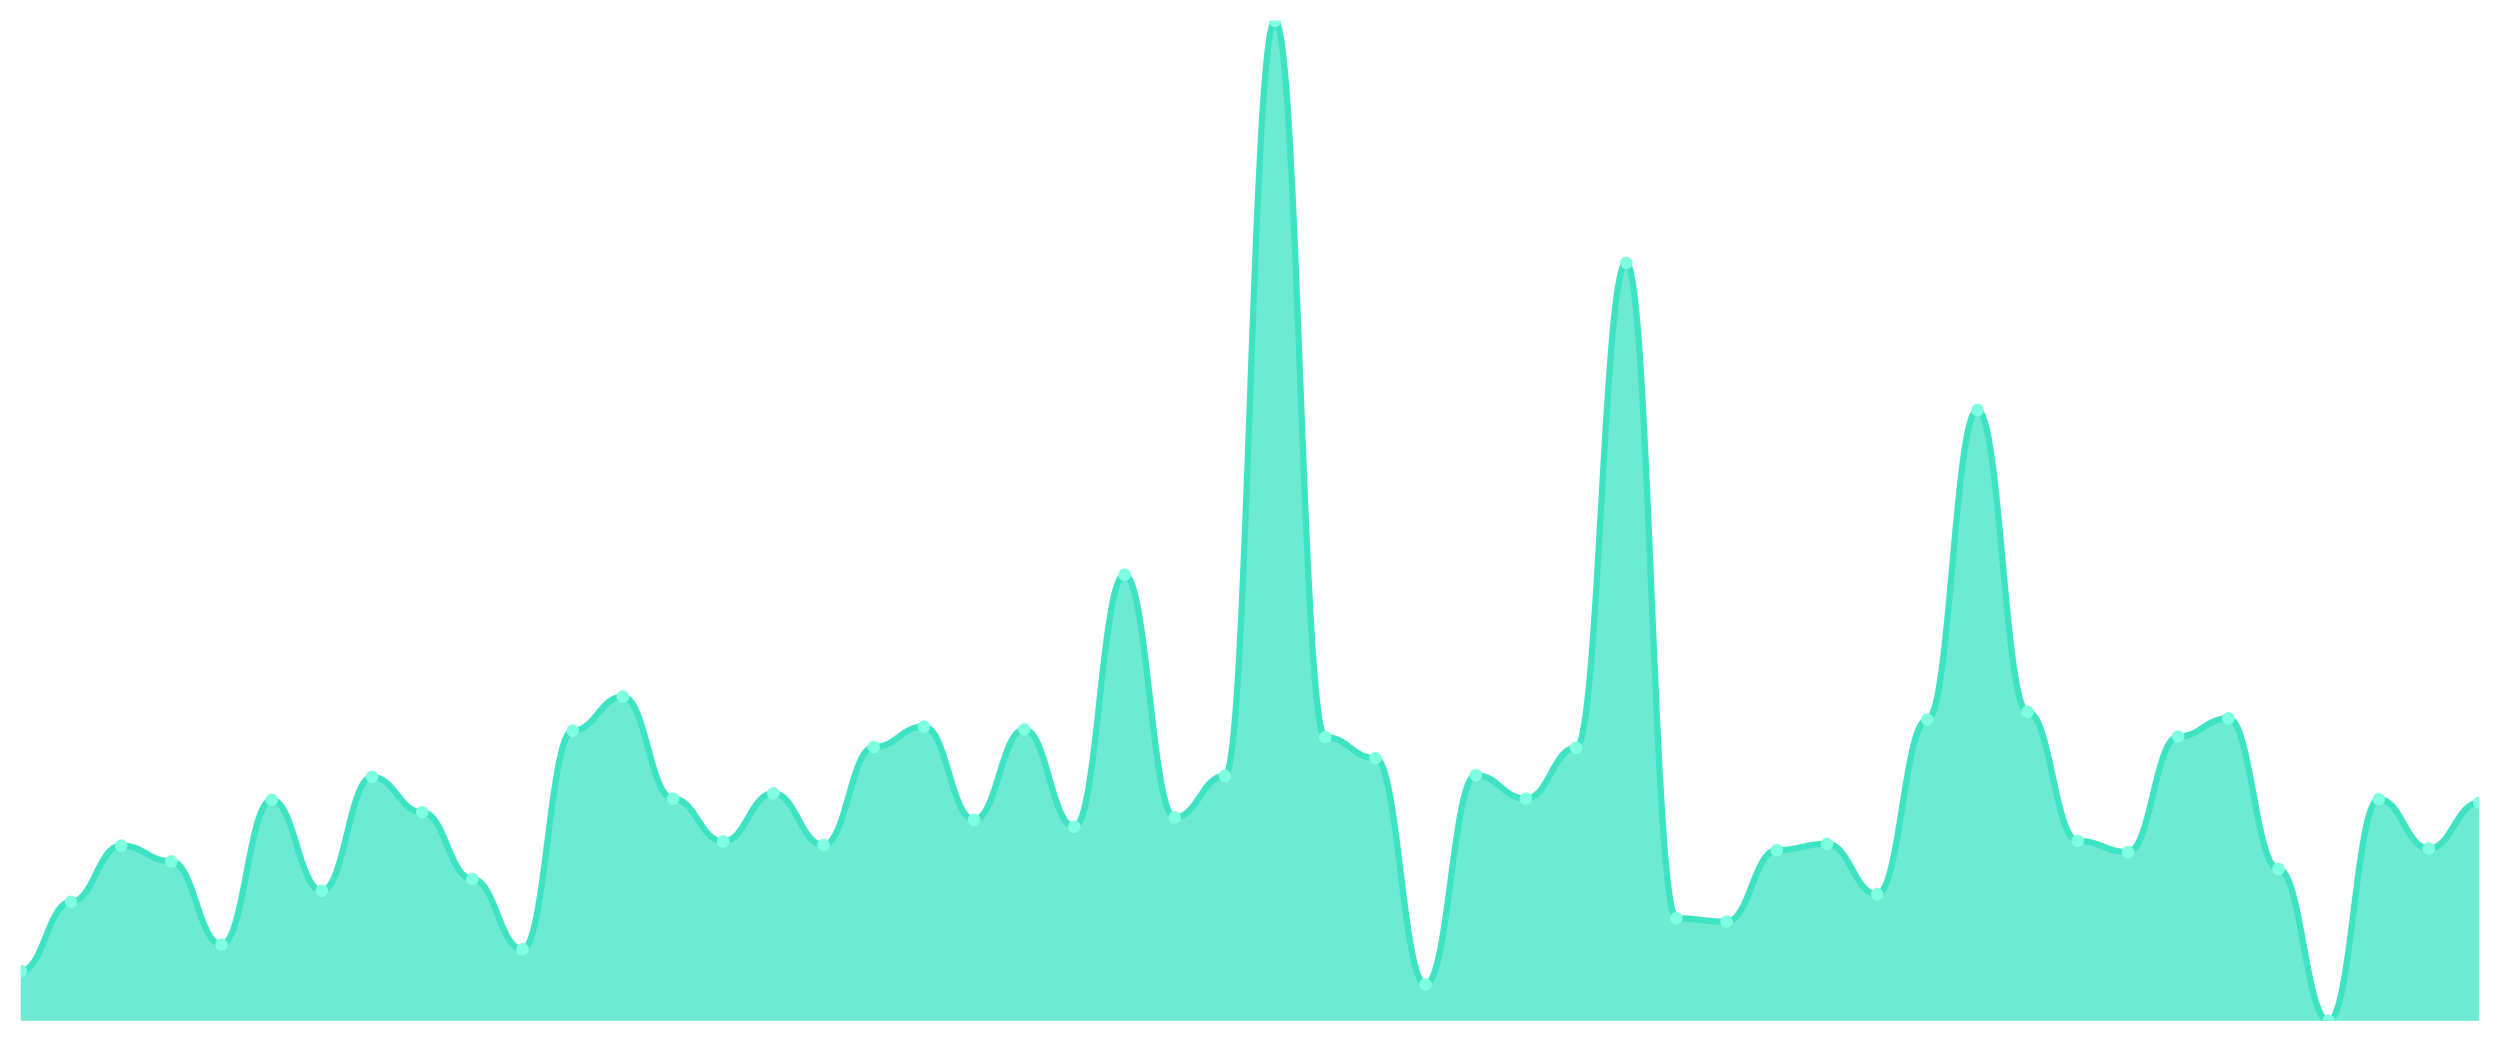
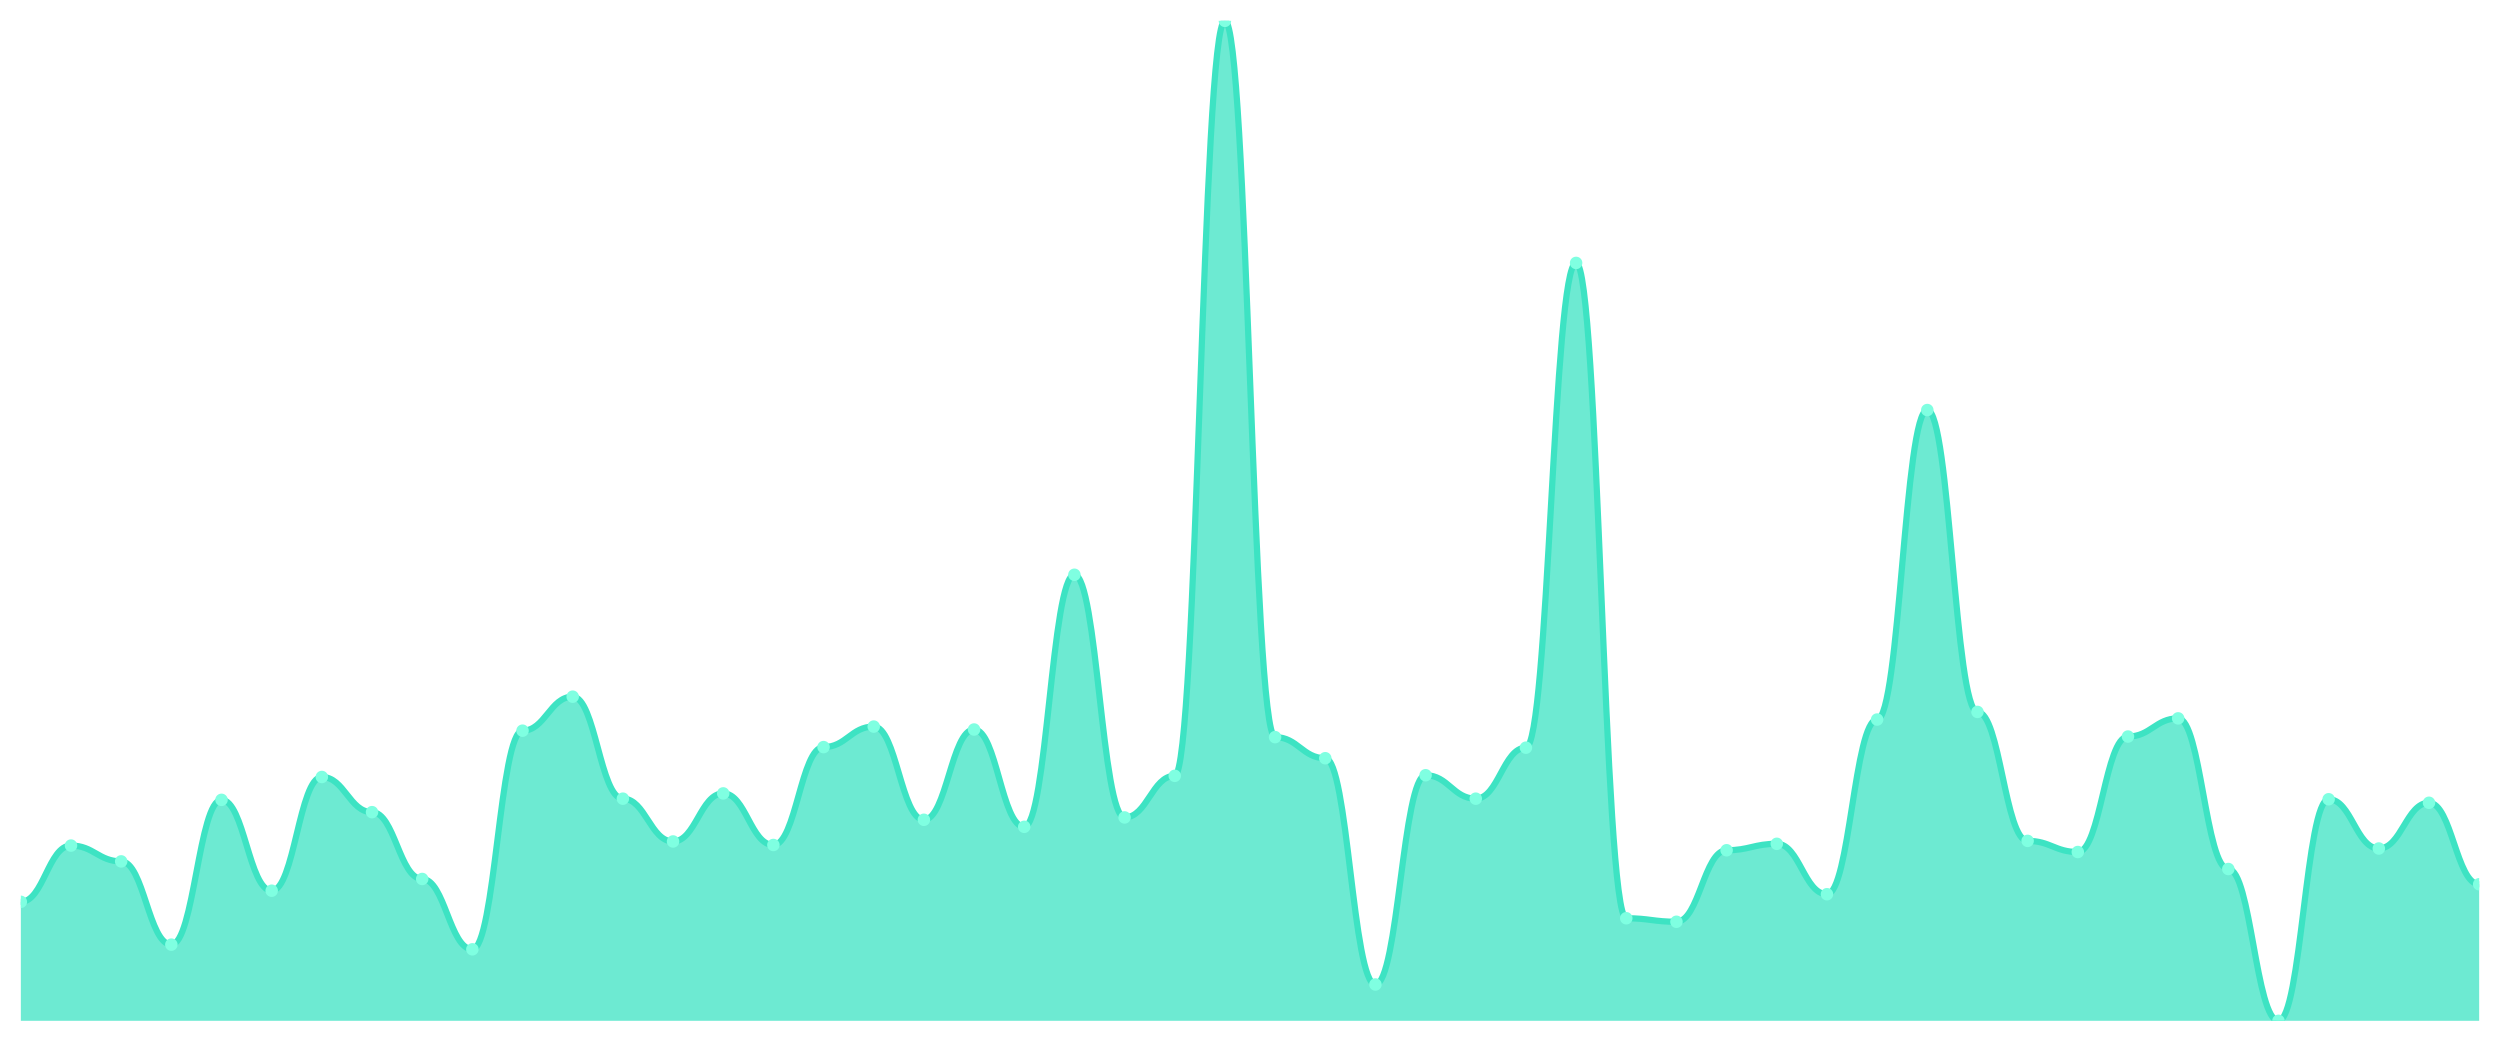
<svg xmlns="http://www.w3.org/2000/svg" viewBox="0 0 1200 500" width="1200" height="500">
  <defs>
    <clipPath id="c">
      <rect x="10" y="10" width="1180" height="480" />
    </clipPath>
  </defs>
  <rect width="1200" height="500" fill="none" />
  <g clip-path="url(#c)">
-     <path d="M 10,490 L 10,466.084 C 20.837,466.084 23.245,432.884 34.082,432.884 C 44.918,432.884 47.327,405.873 58.163,405.873 C 69,405.873 71.408,413.47 82.245,413.47 C 93.082,413.47 95.49,453.423 106.327,453.423 C 117.163,453.423 119.571,383.927 130.408,383.927 C 141.245,383.927 143.653,427.538 154.49,427.538 C 165.327,427.538 167.735,372.954 178.571,372.954 C 189.408,372.954 191.816,389.836 202.653,389.836 C 213.49,389.836 215.898,421.911 226.735,421.911 C 237.571,421.911 239.98,455.674 250.816,455.674 C 261.653,455.674 264.061,350.727 274.898,350.727 C 285.735,350.727 288.143,334.408 298.98,334.408 C 309.816,334.408 312.224,383.365 323.061,383.365 C 333.898,383.365 336.306,403.904 347.143,403.904 C 357.98,403.904 360.388,380.832 371.224,380.832 C 382.061,380.832 384.469,405.592 395.306,405.592 C 406.143,405.592 408.551,358.605 419.388,358.605 C 430.224,358.605 432.633,348.757 443.469,348.757 C 454.306,348.757 456.714,393.494 467.551,393.494 C 478.388,393.494 480.796,350.164 491.633,350.164 C 502.469,350.164 504.878,396.87 515.714,396.87 C 526.551,396.87 528.959,275.885 539.796,275.885 C 550.633,275.885 553.041,392.368 563.878,392.368 C 574.714,392.368 577.122,372.392 587.959,372.392 C 598.796,372.392 601.204,10 612.041,10 C 622.878,10 625.286,353.822 636.122,353.822 C 646.959,353.822 649.367,363.951 660.204,363.951 C 671.041,363.951 673.449,472.556 684.286,472.556 C 695.122,472.556 697.531,372.11 708.367,372.11 C 719.204,372.11 721.612,383.365 732.449,383.365 C 743.286,383.365 745.694,358.886 756.531,358.886 C 767.367,358.886 769.776,126.202 780.612,126.202 C 791.449,126.202 793.857,440.762 804.694,440.762 C 815.531,440.762 817.939,442.45 828.776,442.45 C 839.612,442.45 842.02,408.124 852.857,408.124 C 863.694,408.124 866.102,405.029 876.939,405.029 C 887.776,405.029 890.184,429.226 901.02,429.226 C 911.857,429.226 914.265,345.381 925.102,345.381 C 935.939,345.381 938.347,196.823 949.184,196.823 C 960.02,196.823 962.429,341.723 973.265,341.723 C 984.102,341.723 986.51,403.623 997.347,403.623 C 1008.184,403.623 1010.592,408.968 1021.429,408.968 C 1032.265,408.968 1034.673,353.54 1045.51,353.54 C 1056.347,353.54 1058.755,344.818 1069.592,344.818 C 1080.429,344.818 1082.837,417.128 1093.673,417.128 C 1104.51,417.128 1106.918,490 1117.755,490 C 1128.592,490 1131,383.646 1141.837,383.646 C 1152.673,383.646 1155.082,407.28 1165.918,407.28 C 1176.755,407.28 1179.163,385.334 1190,385.334 L 1190,490 Z" fill="rgba(61,227,195,0.75)" />
-     <path d="M 10,466.084 C 20.837,466.084 23.245,432.884 34.082,432.884 C 44.918,432.884 47.327,405.873 58.163,405.873 C 69,405.873 71.408,413.47 82.245,413.47 C 93.082,413.47 95.49,453.423 106.327,453.423 C 117.163,453.423 119.571,383.927 130.408,383.927 C 141.245,383.927 143.653,427.538 154.49,427.538 C 165.327,427.538 167.735,372.954 178.571,372.954 C 189.408,372.954 191.816,389.836 202.653,389.836 C 213.49,389.836 215.898,421.911 226.735,421.911 C 237.571,421.911 239.98,455.674 250.816,455.674 C 261.653,455.674 264.061,350.727 274.898,350.727 C 285.735,350.727 288.143,334.408 298.98,334.408 C 309.816,334.408 312.224,383.365 323.061,383.365 C 333.898,383.365 336.306,403.904 347.143,403.904 C 357.98,403.904 360.388,380.832 371.224,380.832 C 382.061,380.832 384.469,405.592 395.306,405.592 C 406.143,405.592 408.551,358.605 419.388,358.605 C 430.224,358.605 432.633,348.757 443.469,348.757 C 454.306,348.757 456.714,393.494 467.551,393.494 C 478.388,393.494 480.796,350.164 491.633,350.164 C 502.469,350.164 504.878,396.87 515.714,396.87 C 526.551,396.87 528.959,275.885 539.796,275.885 C 550.633,275.885 553.041,392.368 563.878,392.368 C 574.714,392.368 577.122,372.392 587.959,372.392 C 598.796,372.392 601.204,10 612.041,10 C 622.878,10 625.286,353.822 636.122,353.822 C 646.959,353.822 649.367,363.951 660.204,363.951 C 671.041,363.951 673.449,472.556 684.286,472.556 C 695.122,472.556 697.531,372.11 708.367,372.11 C 719.204,372.11 721.612,383.365 732.449,383.365 C 743.286,383.365 745.694,358.886 756.531,358.886 C 767.367,358.886 769.776,126.202 780.612,126.202 C 791.449,126.202 793.857,440.762 804.694,440.762 C 815.531,440.762 817.939,442.45 828.776,442.45 C 839.612,442.45 842.02,408.124 852.857,408.124 C 863.694,408.124 866.102,405.029 876.939,405.029 C 887.776,405.029 890.184,429.226 901.02,429.226 C 911.857,429.226 914.265,345.381 925.102,345.381 C 935.939,345.381 938.347,196.823 949.184,196.823 C 960.02,196.823 962.429,341.723 973.265,341.723 C 984.102,341.723 986.51,403.623 997.347,403.623 C 1008.184,403.623 1010.592,408.968 1021.429,408.968 C 1032.265,408.968 1034.673,353.54 1045.51,353.54 C 1056.347,353.54 1058.755,344.818 1069.592,344.818 C 1080.429,344.818 1082.837,417.128 1093.673,417.128 C 1104.51,417.128 1106.918,490 1117.755,490 C 1128.592,490 1131,383.646 1141.837,383.646 C 1152.673,383.646 1155.082,407.28 1165.918,407.28 C 1176.755,407.28 1179.163,385.334 1190,385.334" fill="none" stroke="#3de3c3" stroke-width="3" stroke-linecap="round" stroke-linejoin="round" />
-     <circle cx="10" cy="466.084" r="3" fill="#7fffe1" />
-     <circle cx="34.082" cy="432.884" r="3" fill="#7fffe1" />
-     <circle cx="58.163" cy="405.873" r="3" fill="#7fffe1" />
-     <circle cx="82.245" cy="413.47" r="3" fill="#7fffe1" />
-     <circle cx="106.327" cy="453.423" r="3" fill="#7fffe1" />
-     <circle cx="130.408" cy="383.927" r="3" fill="#7fffe1" />
-     <circle cx="154.49" cy="427.538" r="3" fill="#7fffe1" />
-     <circle cx="178.571" cy="372.954" r="3" fill="#7fffe1" />
-     <circle cx="202.653" cy="389.836" r="3" fill="#7fffe1" />
-     <circle cx="226.735" cy="421.911" r="3" fill="#7fffe1" />
-     <circle cx="250.816" cy="455.674" r="3" fill="#7fffe1" />
-     <circle cx="274.898" cy="350.727" r="3" fill="#7fffe1" />
-     <circle cx="298.98" cy="334.408" r="3" fill="#7fffe1" />
-     <circle cx="323.061" cy="383.365" r="3" fill="#7fffe1" />
-     <circle cx="347.143" cy="403.904" r="3" fill="#7fffe1" />
-     <circle cx="371.224" cy="380.832" r="3" fill="#7fffe1" />
-     <circle cx="395.306" cy="405.592" r="3" fill="#7fffe1" />
-     <circle cx="419.388" cy="358.605" r="3" fill="#7fffe1" />
-     <circle cx="443.469" cy="348.757" r="3" fill="#7fffe1" />
-     <circle cx="467.551" cy="393.494" r="3" fill="#7fffe1" />
-     <circle cx="491.633" cy="350.164" r="3" fill="#7fffe1" />
-     <circle cx="515.714" cy="396.87" r="3" fill="#7fffe1" />
-     <circle cx="539.796" cy="275.885" r="3" fill="#7fffe1" />
-     <circle cx="563.878" cy="392.368" r="3" fill="#7fffe1" />
-     <circle cx="587.959" cy="372.392" r="3" fill="#7fffe1" />
-     <circle cx="612.041" cy="10" r="3" fill="#7fffe1" />
-     <circle cx="636.122" cy="353.822" r="3" fill="#7fffe1" />
-     <circle cx="660.204" cy="363.951" r="3" fill="#7fffe1" />
-     <circle cx="684.286" cy="472.556" r="3" fill="#7fffe1" />
-     <circle cx="708.367" cy="372.11" r="3" fill="#7fffe1" />
-     <circle cx="732.449" cy="383.365" r="3" fill="#7fffe1" />
-     <circle cx="756.531" cy="358.886" r="3" fill="#7fffe1" />
-     <circle cx="780.612" cy="126.202" r="3" fill="#7fffe1" />
-     <circle cx="804.694" cy="440.762" r="3" fill="#7fffe1" />
-     <circle cx="828.776" cy="442.45" r="3" fill="#7fffe1" />
-     <circle cx="852.857" cy="408.124" r="3" fill="#7fffe1" />
-     <circle cx="876.939" cy="405.029" r="3" fill="#7fffe1" />
-     <circle cx="901.02" cy="429.226" r="3" fill="#7fffe1" />
-     <circle cx="925.102" cy="345.381" r="3" fill="#7fffe1" />
-     <circle cx="949.184" cy="196.823" r="3" fill="#7fffe1" />
-     <circle cx="973.265" cy="341.723" r="3" fill="#7fffe1" />
-     <circle cx="997.347" cy="403.623" r="3" fill="#7fffe1" />
-     <circle cx="1021.429" cy="408.968" r="3" fill="#7fffe1" />
-     <circle cx="1045.51" cy="353.54" r="3" fill="#7fffe1" />
-     <circle cx="1069.592" cy="344.818" r="3" fill="#7fffe1" />
-     <circle cx="1093.673" cy="417.128" r="3" fill="#7fffe1" />
-     <circle cx="1117.755" cy="490" r="3" fill="#7fffe1" />
-     <circle cx="1141.837" cy="383.646" r="3" fill="#7fffe1" />
-     <circle cx="1165.918" cy="407.28" r="3" fill="#7fffe1" />
-     <circle cx="1190" cy="385.334" r="3" fill="#7fffe1" />
+     <path d="M 10,490 L 10,432.884 C 20.837,432.884 23.245,405.873 34.082,405.873 C 44.918,405.873 47.327,413.47 58.163,413.47 C 69,413.47 71.408,453.423 82.245,453.423 C 93.082,453.423 95.49,383.927 106.327,383.927 C 117.163,383.927 119.571,427.538 130.408,427.538 C 141.245,427.538 143.653,372.954 154.49,372.954 C 165.327,372.954 167.735,389.836 178.571,389.836 C 189.408,389.836 191.816,421.911 202.653,421.911 C 213.49,421.911 215.898,455.674 226.735,455.674 C 237.571,455.674 239.98,350.727 250.816,350.727 C 261.653,350.727 264.061,334.408 274.898,334.408 C 285.735,334.408 288.143,383.365 298.98,383.365 C 309.816,383.365 312.224,403.904 323.061,403.904 C 333.898,403.904 336.306,380.832 347.143,380.832 C 357.98,380.832 360.388,405.592 371.224,405.592 C 382.061,405.592 384.469,358.605 395.306,358.605 C 406.143,358.605 408.551,348.757 419.388,348.757 C 430.224,348.757 432.633,393.494 443.469,393.494 C 454.306,393.494 456.714,350.164 467.551,350.164 C 478.388,350.164 480.796,396.87 491.633,396.87 C 502.469,396.87 504.878,275.885 515.714,275.885 C 526.551,275.885 528.959,392.368 539.796,392.368 C 550.633,392.368 553.041,372.392 563.878,372.392 C 574.714,372.392 577.122,10 587.959,10 C 598.796,10 601.204,353.822 612.041,353.822 C 622.878,353.822 625.286,363.951 636.122,363.951 C 646.959,363.951 649.367,472.556 660.204,472.556 C 671.041,472.556 673.449,372.11 684.286,372.11 C 695.122,372.11 697.531,383.365 708.367,383.365 C 719.204,383.365 721.612,358.886 732.449,358.886 C 743.286,358.886 745.694,126.202 756.531,126.202 C 767.367,126.202 769.776,440.762 780.612,440.762 C 791.449,440.762 793.857,442.45 804.694,442.45 C 815.531,442.45 817.939,408.124 828.776,408.124 C 839.612,408.124 842.02,405.029 852.857,405.029 C 863.694,405.029 866.102,429.226 876.939,429.226 C 887.776,429.226 890.184,345.381 901.02,345.381 C 911.857,345.381 914.265,196.823 925.102,196.823 C 935.939,196.823 938.347,341.723 949.184,341.723 C 960.02,341.723 962.429,403.623 973.265,403.623 C 984.102,403.623 986.51,408.968 997.347,408.968 C 1008.184,408.968 1010.592,353.54 1021.429,353.54 C 1032.265,353.54 1034.673,344.818 1045.51,344.818 C 1056.347,344.818 1058.755,417.128 1069.592,417.128 C 1080.429,417.128 1082.837,490 1093.673,490 C 1104.51,490 1106.918,383.646 1117.755,383.646 C 1128.592,383.646 1131,407.28 1141.837,407.28 C 1152.673,407.28 1155.082,385.334 1165.918,385.334 C 1176.755,385.334 1179.163,424.443 1190,424.443 L 1190,490 Z" fill="rgba(61,227,195,0.75)" />
+     <path d="M 10,432.884 C 20.837,432.884 23.245,405.873 34.082,405.873 C 44.918,405.873 47.327,413.47 58.163,413.47 C 69,413.47 71.408,453.423 82.245,453.423 C 93.082,453.423 95.49,383.927 106.327,383.927 C 117.163,383.927 119.571,427.538 130.408,427.538 C 141.245,427.538 143.653,372.954 154.49,372.954 C 165.327,372.954 167.735,389.836 178.571,389.836 C 189.408,389.836 191.816,421.911 202.653,421.911 C 213.49,421.911 215.898,455.674 226.735,455.674 C 237.571,455.674 239.98,350.727 250.816,350.727 C 261.653,350.727 264.061,334.408 274.898,334.408 C 285.735,334.408 288.143,383.365 298.98,383.365 C 309.816,383.365 312.224,403.904 323.061,403.904 C 333.898,403.904 336.306,380.832 347.143,380.832 C 357.98,380.832 360.388,405.592 371.224,405.592 C 382.061,405.592 384.469,358.605 395.306,358.605 C 406.143,358.605 408.551,348.757 419.388,348.757 C 430.224,348.757 432.633,393.494 443.469,393.494 C 454.306,393.494 456.714,350.164 467.551,350.164 C 478.388,350.164 480.796,396.87 491.633,396.87 C 502.469,396.87 504.878,275.885 515.714,275.885 C 526.551,275.885 528.959,392.368 539.796,392.368 C 550.633,392.368 553.041,372.392 563.878,372.392 C 574.714,372.392 577.122,10 587.959,10 C 598.796,10 601.204,353.822 612.041,353.822 C 622.878,353.822 625.286,363.951 636.122,363.951 C 646.959,363.951 649.367,472.556 660.204,472.556 C 671.041,472.556 673.449,372.11 684.286,372.11 C 695.122,372.11 697.531,383.365 708.367,383.365 C 719.204,383.365 721.612,358.886 732.449,358.886 C 743.286,358.886 745.694,126.202 756.531,126.202 C 767.367,126.202 769.776,440.762 780.612,440.762 C 791.449,440.762 793.857,442.45 804.694,442.45 C 815.531,442.45 817.939,408.124 828.776,408.124 C 839.612,408.124 842.02,405.029 852.857,405.029 C 863.694,405.029 866.102,429.226 876.939,429.226 C 887.776,429.226 890.184,345.381 901.02,345.381 C 911.857,345.381 914.265,196.823 925.102,196.823 C 935.939,196.823 938.347,341.723 949.184,341.723 C 960.02,341.723 962.429,403.623 973.265,403.623 C 984.102,403.623 986.51,408.968 997.347,408.968 C 1008.184,408.968 1010.592,353.54 1021.429,353.54 C 1032.265,353.54 1034.673,344.818 1045.51,344.818 C 1056.347,344.818 1058.755,417.128 1069.592,417.128 C 1080.429,417.128 1082.837,490 1093.673,490 C 1104.51,490 1106.918,383.646 1117.755,383.646 C 1128.592,383.646 1131,407.28 1141.837,407.28 C 1152.673,407.28 1155.082,385.334 1165.918,385.334 C 1176.755,385.334 1179.163,424.443 1190,424.443" fill="none" stroke="#3de3c3" stroke-width="3" stroke-linecap="round" stroke-linejoin="round" />
+     <circle cx="10" cy="432.884" r="3" fill="#7fffe1" />
+     <circle cx="34.082" cy="405.873" r="3" fill="#7fffe1" />
+     <circle cx="58.163" cy="413.47" r="3" fill="#7fffe1" />
+     <circle cx="82.245" cy="453.423" r="3" fill="#7fffe1" />
+     <circle cx="106.327" cy="383.927" r="3" fill="#7fffe1" />
+     <circle cx="130.408" cy="427.538" r="3" fill="#7fffe1" />
+     <circle cx="154.49" cy="372.954" r="3" fill="#7fffe1" />
+     <circle cx="178.571" cy="389.836" r="3" fill="#7fffe1" />
+     <circle cx="202.653" cy="421.911" r="3" fill="#7fffe1" />
+     <circle cx="226.735" cy="455.674" r="3" fill="#7fffe1" />
+     <circle cx="250.816" cy="350.727" r="3" fill="#7fffe1" />
+     <circle cx="274.898" cy="334.408" r="3" fill="#7fffe1" />
+     <circle cx="298.98" cy="383.365" r="3" fill="#7fffe1" />
+     <circle cx="323.061" cy="403.904" r="3" fill="#7fffe1" />
+     <circle cx="347.143" cy="380.832" r="3" fill="#7fffe1" />
+     <circle cx="371.224" cy="405.592" r="3" fill="#7fffe1" />
+     <circle cx="395.306" cy="358.605" r="3" fill="#7fffe1" />
+     <circle cx="419.388" cy="348.757" r="3" fill="#7fffe1" />
+     <circle cx="443.469" cy="393.494" r="3" fill="#7fffe1" />
+     <circle cx="467.551" cy="350.164" r="3" fill="#7fffe1" />
+     <circle cx="491.633" cy="396.87" r="3" fill="#7fffe1" />
+     <circle cx="515.714" cy="275.885" r="3" fill="#7fffe1" />
+     <circle cx="539.796" cy="392.368" r="3" fill="#7fffe1" />
+     <circle cx="563.878" cy="372.392" r="3" fill="#7fffe1" />
+     <circle cx="587.959" cy="10" r="3" fill="#7fffe1" />
+     <circle cx="612.041" cy="353.822" r="3" fill="#7fffe1" />
+     <circle cx="636.122" cy="363.951" r="3" fill="#7fffe1" />
+     <circle cx="660.204" cy="472.556" r="3" fill="#7fffe1" />
+     <circle cx="684.286" cy="372.11" r="3" fill="#7fffe1" />
+     <circle cx="708.367" cy="383.365" r="3" fill="#7fffe1" />
+     <circle cx="732.449" cy="358.886" r="3" fill="#7fffe1" />
+     <circle cx="756.531" cy="126.202" r="3" fill="#7fffe1" />
+     <circle cx="780.612" cy="440.762" r="3" fill="#7fffe1" />
+     <circle cx="804.694" cy="442.45" r="3" fill="#7fffe1" />
+     <circle cx="828.776" cy="408.124" r="3" fill="#7fffe1" />
+     <circle cx="852.857" cy="405.029" r="3" fill="#7fffe1" />
+     <circle cx="876.939" cy="429.226" r="3" fill="#7fffe1" />
+     <circle cx="901.02" cy="345.381" r="3" fill="#7fffe1" />
+     <circle cx="925.102" cy="196.823" r="3" fill="#7fffe1" />
+     <circle cx="949.184" cy="341.723" r="3" fill="#7fffe1" />
+     <circle cx="973.265" cy="403.623" r="3" fill="#7fffe1" />
+     <circle cx="997.347" cy="408.968" r="3" fill="#7fffe1" />
+     <circle cx="1021.429" cy="353.54" r="3" fill="#7fffe1" />
+     <circle cx="1045.51" cy="344.818" r="3" fill="#7fffe1" />
+     <circle cx="1069.592" cy="417.128" r="3" fill="#7fffe1" />
+     <circle cx="1093.673" cy="490" r="3" fill="#7fffe1" />
+     <circle cx="1117.755" cy="383.646" r="3" fill="#7fffe1" />
+     <circle cx="1141.837" cy="407.28" r="3" fill="#7fffe1" />
+     <circle cx="1165.918" cy="385.334" r="3" fill="#7fffe1" />
+     <circle cx="1190" cy="424.443" r="3" fill="#7fffe1" />
  </g>
</svg>
